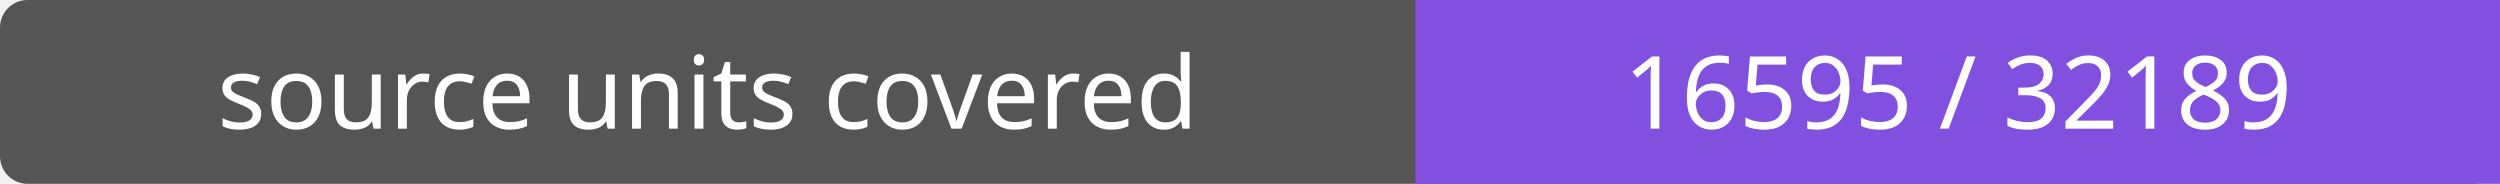
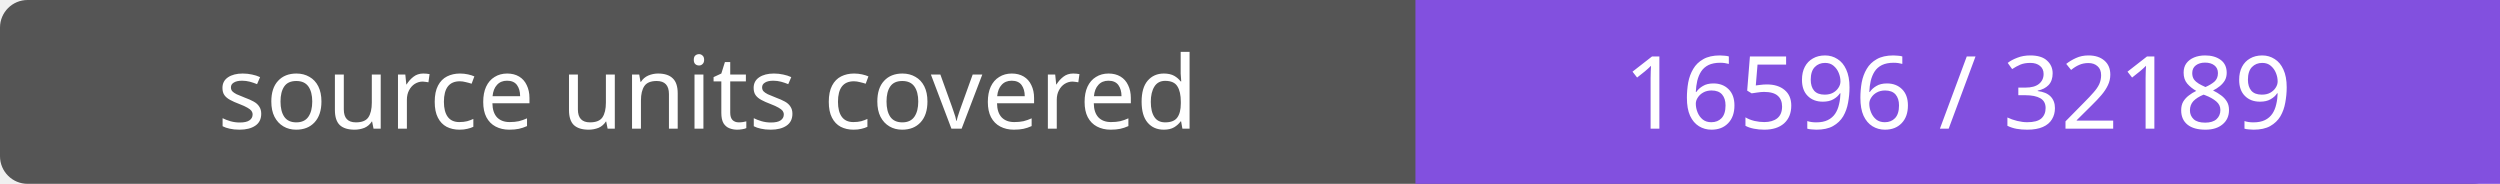
- <svg xmlns="http://www.w3.org/2000/svg" width="272" height="20" role="img" aria-label="source units covered: 16595 / 32189">
+ <svg xmlns="http://www.w3.org/2000/svg" width="272" height="20" role="img" aria-label="source units covered: 16596 / 32189">
  <rect width="272" height="20" rx="3" fill="#555" />
  <path fill="#8250df" d="M154 0h118v20H154z" />
  <g fill="#fff" text-anchor="middle" font-family="Verdana,sans-serif" font-size="11">
    <text x="77.0" y="14">source units covered</text>
-     <text x="213.0" y="14">16595 / 32189</text>
+     <text x="213.0" y="14">16596 / 32189</text>
  </g>
</svg>
